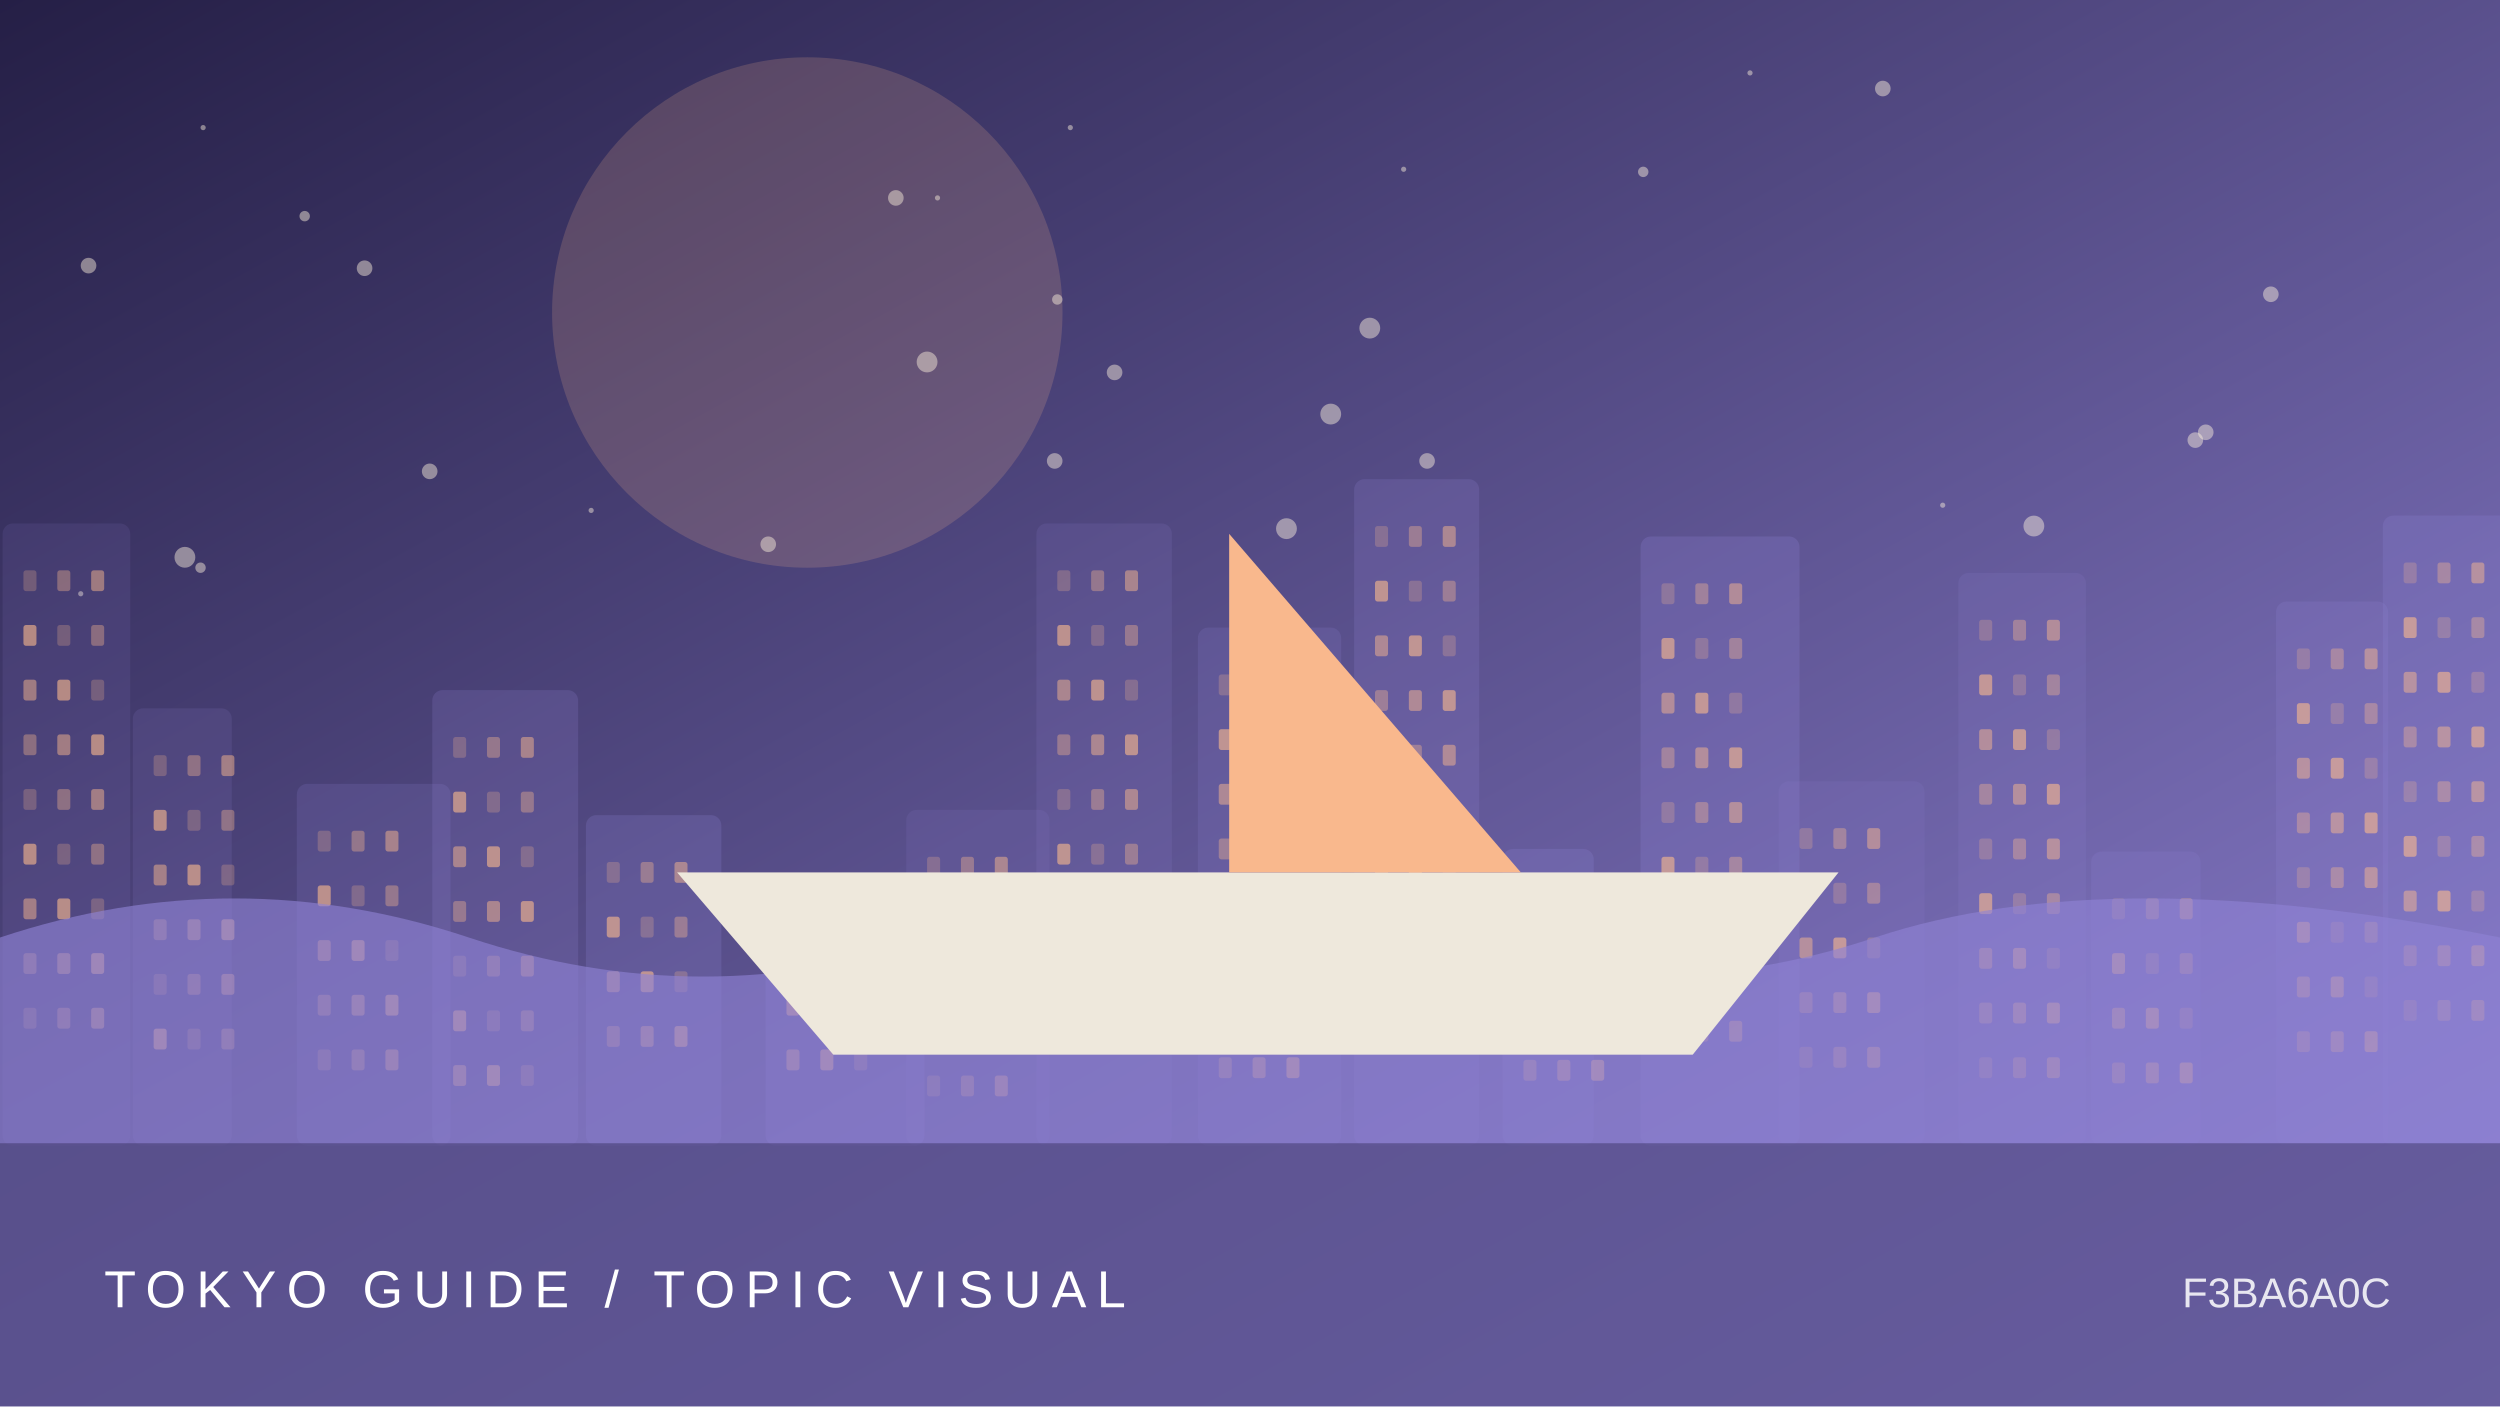
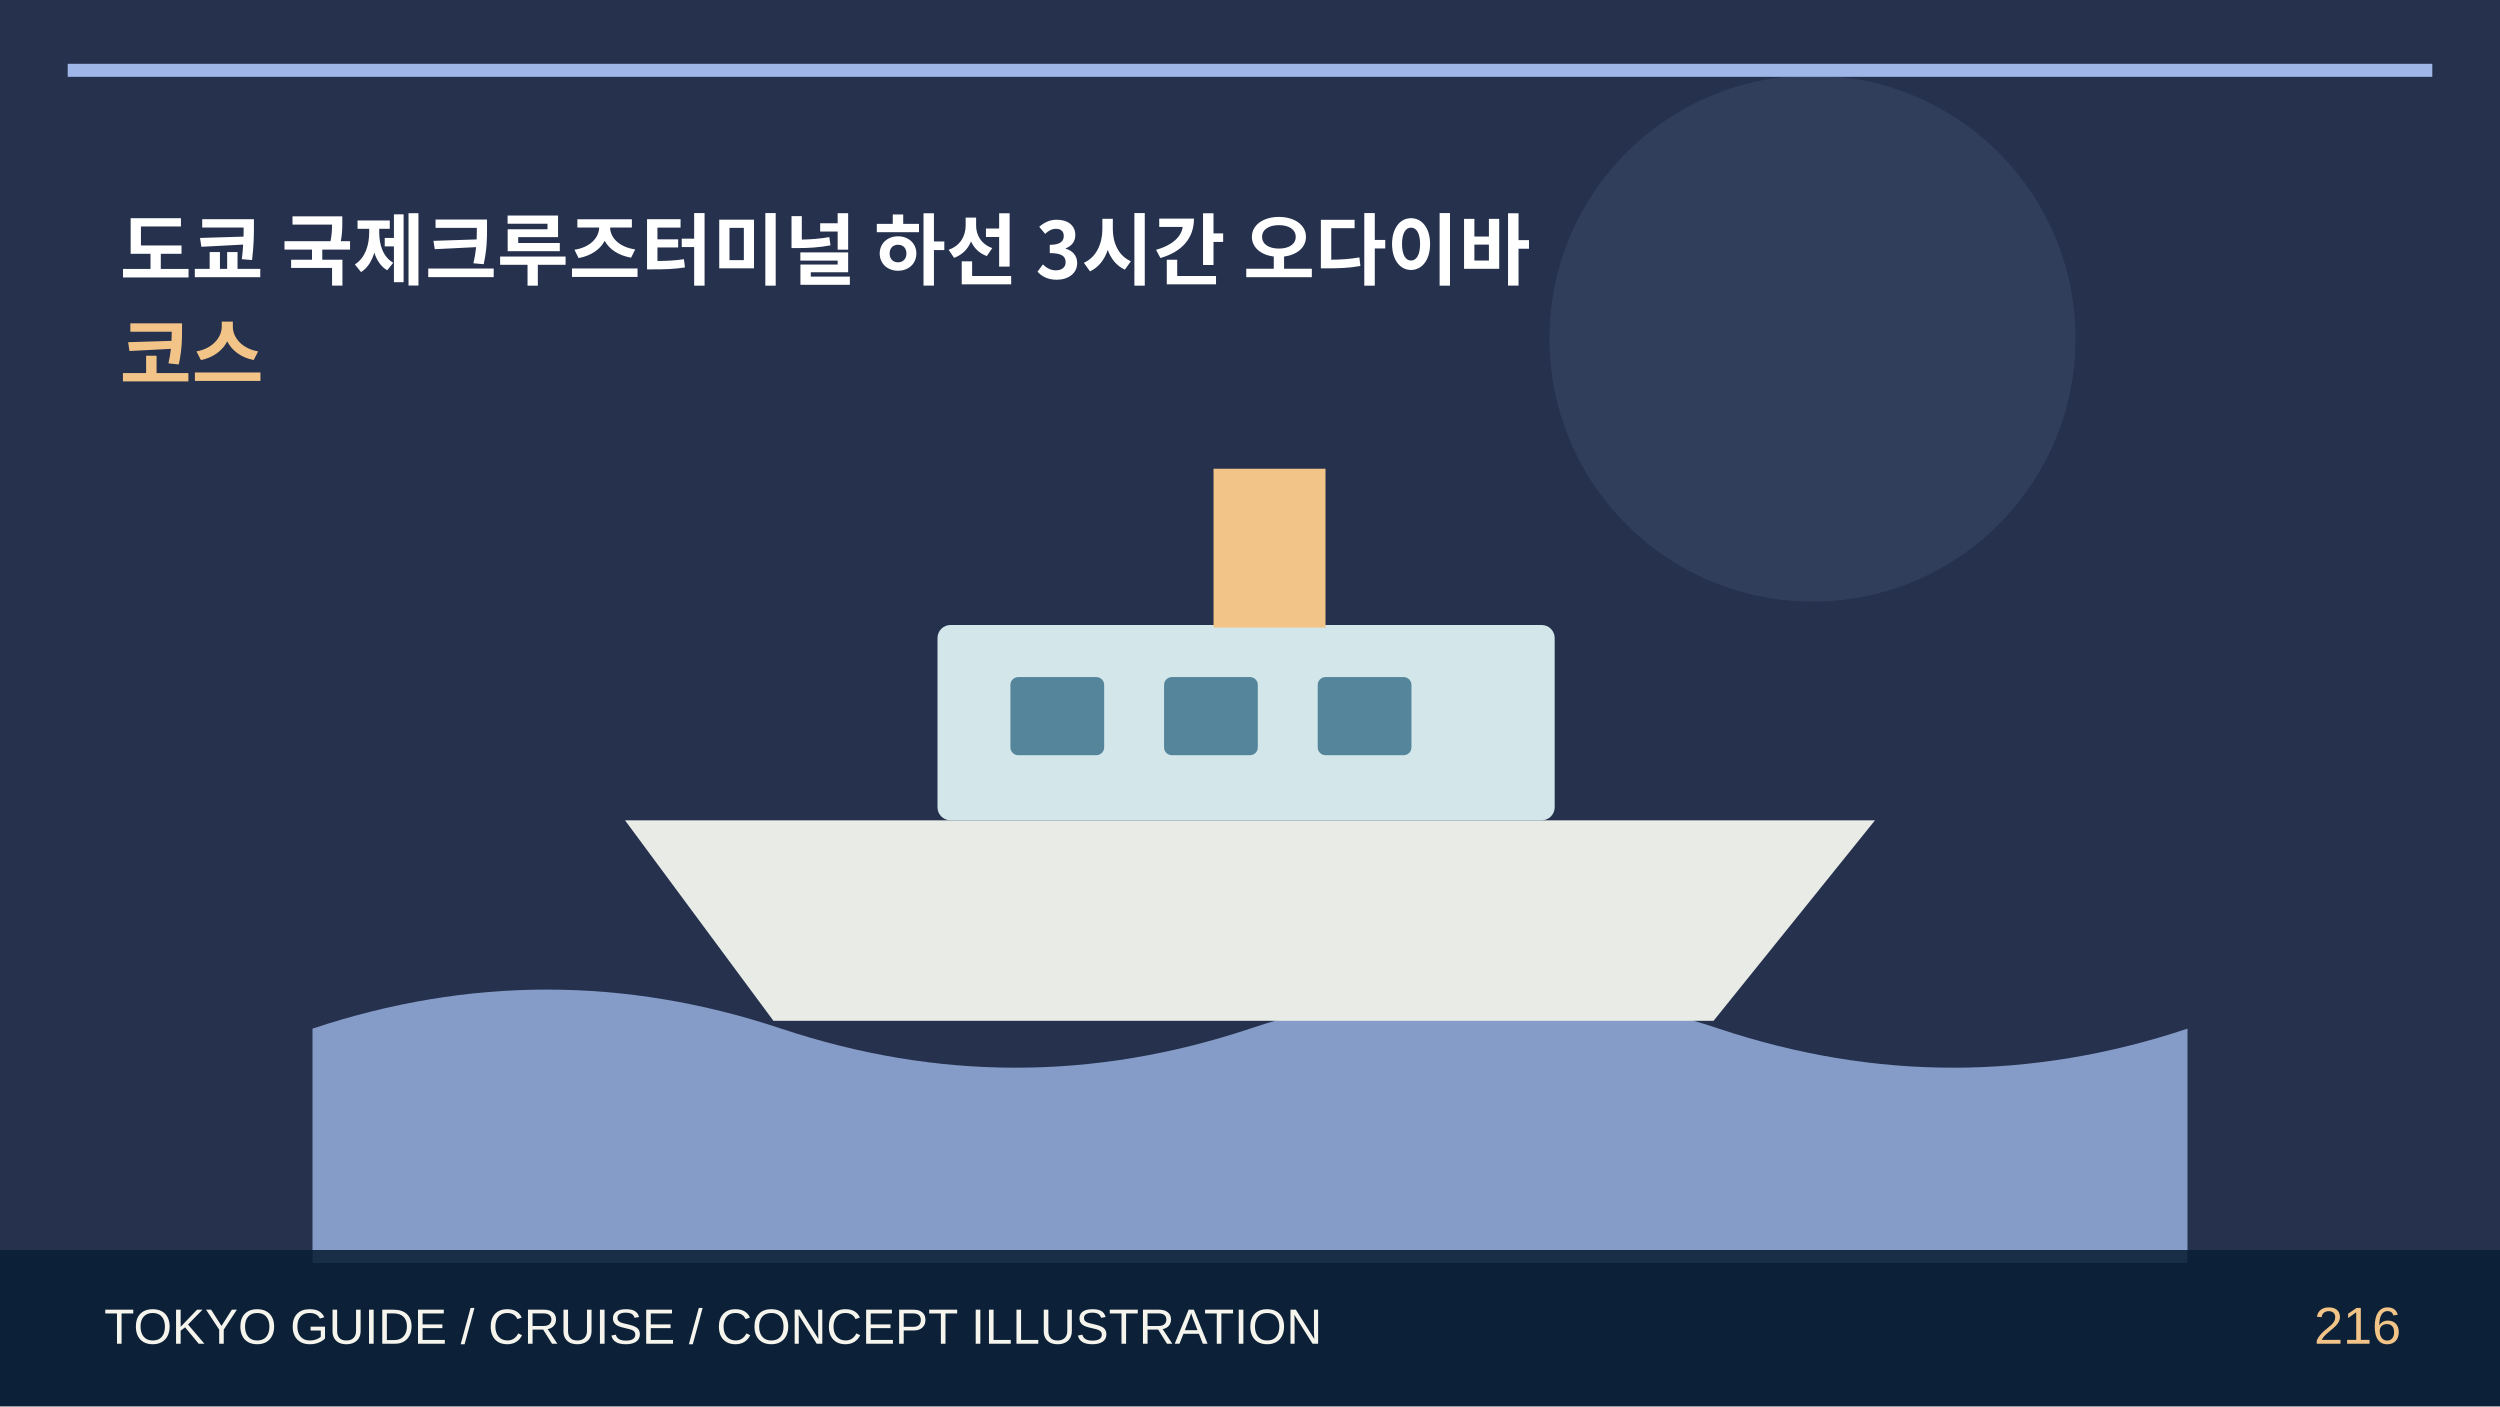
- <svg xmlns="http://www.w3.org/2000/svg" viewBox="0 0 960 540">
-   <defs>
-     <linearGradient id="g" x2="1" y2="1">
-       <stop stop-color="#251f46" />
-       <stop offset="1" stop-color="#8f82d4" />
-     </linearGradient>
-   </defs>
-   <rect width="960" height="540" fill="url(#g)" />
-   <circle cx="310" cy="120" r="98" fill="#f9b88d" opacity=".18" />
-   <circle cx="847" cy="166" r="3" fill="#fff4de" opacity=".45" />
-   <circle cx="872" cy="113" r="3" fill="#fff4de" opacity=".45" />
-   <circle cx="539" cy="65" r="1" fill="#fff4de" opacity=".45" />
-   <circle cx="71" cy="214" r="4" fill="#fff4de" opacity=".45" />
-   <circle cx="723" cy="34" r="3" fill="#fff4de" opacity=".45" />
-   <circle cx="34" cy="102" r="3" fill="#fff4de" opacity=".45" />
-   <circle cx="405" cy="177" r="3" fill="#fff4de" opacity=".45" />
-   <circle cx="406" cy="115" r="2" fill="#fff4de" opacity=".45" />
-   <circle cx="526" cy="126" r="4" fill="#fff4de" opacity=".45" />
-   <circle cx="77" cy="218" r="2" fill="#fff4de" opacity=".45" />
-   <circle cx="843" cy="169" r="3" fill="#fff4de" opacity=".45" />
-   <circle cx="631" cy="66" r="2" fill="#fff4de" opacity=".45" />
-   <circle cx="781" cy="202" r="4" fill="#fff4de" opacity=".45" />
-   <circle cx="360" cy="76" r="1" fill="#fff4de" opacity=".45" />
-   <circle cx="494" cy="203" r="4" fill="#fff4de" opacity=".45" />
-   <circle cx="31" cy="228" r="1" fill="#fff4de" opacity=".45" />
-   <circle cx="344" cy="76" r="3" fill="#fff4de" opacity=".45" />
-   <circle cx="511" cy="159" r="4" fill="#fff4de" opacity=".45" />
-   <circle cx="548" cy="177" r="3" fill="#fff4de" opacity=".45" />
-   <circle cx="411" cy="49" r="1" fill="#fff4de" opacity=".45" />
-   <circle cx="356" cy="139" r="4" fill="#fff4de" opacity=".45" />
-   <circle cx="140" cy="103" r="3" fill="#fff4de" opacity=".45" />
-   <circle cx="78" cy="49" r="1" fill="#fff4de" opacity=".45" />
-   <circle cx="117" cy="83" r="2" fill="#fff4de" opacity=".45" />
-   <circle cx="746" cy="194" r="1" fill="#fff4de" opacity=".45" />
-   <circle cx="165" cy="181" r="3" fill="#fff4de" opacity=".45" />
-   <circle cx="227" cy="196" r="1" fill="#fff4de" opacity=".45" />
-   <circle cx="428" cy="143" r="3" fill="#fff4de" opacity=".45" />
-   <circle cx="672" cy="28" r="1" fill="#fff4de" opacity=".45" />
-   <circle cx="295" cy="209" r="3" fill="#fff4de" opacity=".45" />
-   <g>
-     <rect x="1" y="201" width="49" height="239" rx="4" fill="#8f82d4" opacity="0.12" />
-     <rect x="9" y="219" width="5" height="8" rx="1" fill="#f9b88d" opacity="0.25" />
-     <rect x="22" y="219" width="5" height="8" rx="1" fill="#f9b88d" opacity="0.37" />
-     <rect x="35" y="219" width="5" height="8" rx="1" fill="#f9b88d" opacity="0.49" />
-     <rect x="9" y="240" width="5" height="8" rx="1" fill="#f9b88d" opacity="0.61" />
-     <rect x="22" y="240" width="5" height="8" rx="1" fill="#f9b88d" opacity="0.25" />
-     <rect x="35" y="240" width="5" height="8" rx="1" fill="#f9b88d" opacity="0.37" />
-     <rect x="9" y="261" width="5" height="8" rx="1" fill="#f9b88d" opacity="0.49" />
-     <rect x="22" y="261" width="5" height="8" rx="1" fill="#f9b88d" opacity="0.61" />
-     <rect x="35" y="261" width="5" height="8" rx="1" fill="#f9b88d" opacity="0.25" />
-     <rect x="9" y="282" width="5" height="8" rx="1" fill="#f9b88d" opacity="0.37" />
-     <rect x="22" y="282" width="5" height="8" rx="1" fill="#f9b88d" opacity="0.49" />
-     <rect x="35" y="282" width="5" height="8" rx="1" fill="#f9b88d" opacity="0.61" />
-     <rect x="9" y="303" width="5" height="8" rx="1" fill="#f9b88d" opacity="0.25" />
-     <rect x="22" y="303" width="5" height="8" rx="1" fill="#f9b88d" opacity="0.37" />
-     <rect x="35" y="303" width="5" height="8" rx="1" fill="#f9b88d" opacity="0.49" />
-     <rect x="9" y="324" width="5" height="8" rx="1" fill="#f9b88d" opacity="0.61" />
-     <rect x="22" y="324" width="5" height="8" rx="1" fill="#f9b88d" opacity="0.25" />
-     <rect x="35" y="324" width="5" height="8" rx="1" fill="#f9b88d" opacity="0.37" />
-     <rect x="9" y="345" width="5" height="8" rx="1" fill="#f9b88d" opacity="0.49" />
-     <rect x="22" y="345" width="5" height="8" rx="1" fill="#f9b88d" opacity="0.61" />
-     <rect x="35" y="345" width="5" height="8" rx="1" fill="#f9b88d" opacity="0.25" />
-     <rect x="9" y="366" width="5" height="8" rx="1" fill="#f9b88d" opacity="0.37" />
-     <rect x="22" y="366" width="5" height="8" rx="1" fill="#f9b88d" opacity="0.49" />
-     <rect x="35" y="366" width="5" height="8" rx="1" fill="#f9b88d" opacity="0.61" />
-     <rect x="9" y="387" width="5" height="8" rx="1" fill="#f9b88d" opacity="0.25" />
-     <rect x="22" y="387" width="5" height="8" rx="1" fill="#f9b88d" opacity="0.37" />
-     <rect x="35" y="387" width="5" height="8" rx="1" fill="#f9b88d" opacity="0.49" />
-     <rect x="51" y="272" width="38" height="168" rx="4" fill="#8f82d4" opacity="0.14" />
-     <rect x="59" y="290" width="5" height="8" rx="1" fill="#f9b88d" opacity="0.25" />
-     <rect x="72" y="290" width="5" height="8" rx="1" fill="#f9b88d" opacity="0.37" />
-     <rect x="85" y="290" width="5" height="8" rx="1" fill="#f9b88d" opacity="0.49" />
-     <rect x="59" y="311" width="5" height="8" rx="1" fill="#f9b88d" opacity="0.61" />
-     <rect x="72" y="311" width="5" height="8" rx="1" fill="#f9b88d" opacity="0.25" />
-     <rect x="85" y="311" width="5" height="8" rx="1" fill="#f9b88d" opacity="0.37" />
-     <rect x="59" y="332" width="5" height="8" rx="1" fill="#f9b88d" opacity="0.49" />
-     <rect x="72" y="332" width="5" height="8" rx="1" fill="#f9b88d" opacity="0.61" />
-     <rect x="85" y="332" width="5" height="8" rx="1" fill="#f9b88d" opacity="0.25" />
-     <rect x="59" y="353" width="5" height="8" rx="1" fill="#f9b88d" opacity="0.37" />
-     <rect x="72" y="353" width="5" height="8" rx="1" fill="#f9b88d" opacity="0.49" />
-     <rect x="85" y="353" width="5" height="8" rx="1" fill="#f9b88d" opacity="0.61" />
-     <rect x="59" y="374" width="5" height="8" rx="1" fill="#f9b88d" opacity="0.25" />
-     <rect x="72" y="374" width="5" height="8" rx="1" fill="#f9b88d" opacity="0.37" />
-     <rect x="85" y="374" width="5" height="8" rx="1" fill="#f9b88d" opacity="0.49" />
-     <rect x="59" y="395" width="5" height="8" rx="1" fill="#f9b88d" opacity="0.61" />
-     <rect x="72" y="395" width="5" height="8" rx="1" fill="#f9b88d" opacity="0.25" />
-     <rect x="85" y="395" width="5" height="8" rx="1" fill="#f9b88d" opacity="0.37" />
-     <rect x="114" y="301" width="59" height="139" rx="4" fill="#8f82d4" opacity="0.17" />
-     <rect x="122" y="319" width="5" height="8" rx="1" fill="#f9b88d" opacity="0.25" />
-     <rect x="135" y="319" width="5" height="8" rx="1" fill="#f9b88d" opacity="0.37" />
-     <rect x="148" y="319" width="5" height="8" rx="1" fill="#f9b88d" opacity="0.49" />
-     <rect x="122" y="340" width="5" height="8" rx="1" fill="#f9b88d" opacity="0.61" />
-     <rect x="135" y="340" width="5" height="8" rx="1" fill="#f9b88d" opacity="0.25" />
-     <rect x="148" y="340" width="5" height="8" rx="1" fill="#f9b88d" opacity="0.37" />
-     <rect x="122" y="361" width="5" height="8" rx="1" fill="#f9b88d" opacity="0.49" />
-     <rect x="135" y="361" width="5" height="8" rx="1" fill="#f9b88d" opacity="0.61" />
-     <rect x="148" y="361" width="5" height="8" rx="1" fill="#f9b88d" opacity="0.25" />
-     <rect x="122" y="382" width="5" height="8" rx="1" fill="#f9b88d" opacity="0.37" />
-     <rect x="135" y="382" width="5" height="8" rx="1" fill="#f9b88d" opacity="0.49" />
-     <rect x="148" y="382" width="5" height="8" rx="1" fill="#f9b88d" opacity="0.61" />
-     <rect x="122" y="403" width="5" height="8" rx="1" fill="#f9b88d" opacity="0.25" />
-     <rect x="135" y="403" width="5" height="8" rx="1" fill="#f9b88d" opacity="0.37" />
-     <rect x="148" y="403" width="5" height="8" rx="1" fill="#f9b88d" opacity="0.49" />
-     <rect x="166" y="265" width="56" height="175" rx="4" fill="#8f82d4" opacity="0.20" />
-     <rect x="174" y="283" width="5" height="8" rx="1" fill="#f9b88d" opacity="0.25" />
-     <rect x="187" y="283" width="5" height="8" rx="1" fill="#f9b88d" opacity="0.37" />
-     <rect x="200" y="283" width="5" height="8" rx="1" fill="#f9b88d" opacity="0.49" />
-     <rect x="174" y="304" width="5" height="8" rx="1" fill="#f9b88d" opacity="0.61" />
-     <rect x="187" y="304" width="5" height="8" rx="1" fill="#f9b88d" opacity="0.25" />
-     <rect x="200" y="304" width="5" height="8" rx="1" fill="#f9b88d" opacity="0.37" />
-     <rect x="174" y="325" width="5" height="8" rx="1" fill="#f9b88d" opacity="0.49" />
-     <rect x="187" y="325" width="5" height="8" rx="1" fill="#f9b88d" opacity="0.61" />
-     <rect x="200" y="325" width="5" height="8" rx="1" fill="#f9b88d" opacity="0.25" />
-     <rect x="174" y="346" width="5" height="8" rx="1" fill="#f9b88d" opacity="0.37" />
-     <rect x="187" y="346" width="5" height="8" rx="1" fill="#f9b88d" opacity="0.49" />
-     <rect x="200" y="346" width="5" height="8" rx="1" fill="#f9b88d" opacity="0.61" />
-     <rect x="174" y="367" width="5" height="8" rx="1" fill="#f9b88d" opacity="0.25" />
-     <rect x="187" y="367" width="5" height="8" rx="1" fill="#f9b88d" opacity="0.37" />
-     <rect x="200" y="367" width="5" height="8" rx="1" fill="#f9b88d" opacity="0.49" />
-     <rect x="174" y="388" width="5" height="8" rx="1" fill="#f9b88d" opacity="0.61" />
-     <rect x="187" y="388" width="5" height="8" rx="1" fill="#f9b88d" opacity="0.25" />
-     <rect x="200" y="388" width="5" height="8" rx="1" fill="#f9b88d" opacity="0.37" />
-     <rect x="174" y="409" width="5" height="8" rx="1" fill="#f9b88d" opacity="0.49" />
-     <rect x="187" y="409" width="5" height="8" rx="1" fill="#f9b88d" opacity="0.61" />
-     <rect x="200" y="409" width="5" height="8" rx="1" fill="#f9b88d" opacity="0.25" />
-     <rect x="225" y="313" width="52" height="127" rx="4" fill="#8f82d4" opacity="0.22" />
-     <rect x="233" y="331" width="5" height="8" rx="1" fill="#f9b88d" opacity="0.25" />
-     <rect x="246" y="331" width="5" height="8" rx="1" fill="#f9b88d" opacity="0.37" />
-     <rect x="259" y="331" width="5" height="8" rx="1" fill="#f9b88d" opacity="0.49" />
-     <rect x="233" y="352" width="5" height="8" rx="1" fill="#f9b88d" opacity="0.61" />
-     <rect x="246" y="352" width="5" height="8" rx="1" fill="#f9b88d" opacity="0.25" />
-     <rect x="259" y="352" width="5" height="8" rx="1" fill="#f9b88d" opacity="0.37" />
-     <rect x="233" y="373" width="5" height="8" rx="1" fill="#f9b88d" opacity="0.49" />
-     <rect x="246" y="373" width="5" height="8" rx="1" fill="#f9b88d" opacity="0.61" />
-     <rect x="259" y="373" width="5" height="8" rx="1" fill="#f9b88d" opacity="0.25" />
-     <rect x="233" y="394" width="5" height="8" rx="1" fill="#f9b88d" opacity="0.37" />
-     <rect x="246" y="394" width="5" height="8" rx="1" fill="#f9b88d" opacity="0.49" />
-     <rect x="259" y="394" width="5" height="8" rx="1" fill="#f9b88d" opacity="0.61" />
-     <rect x="294" y="343" width="61" height="97" rx="4" fill="#8f82d4" opacity="0.24" />
-     <rect x="302" y="361" width="5" height="8" rx="1" fill="#f9b88d" opacity="0.25" />
-     <rect x="315" y="361" width="5" height="8" rx="1" fill="#f9b88d" opacity="0.37" />
-     <rect x="328" y="361" width="5" height="8" rx="1" fill="#f9b88d" opacity="0.49" />
-     <rect x="302" y="382" width="5" height="8" rx="1" fill="#f9b88d" opacity="0.61" />
-     <rect x="315" y="382" width="5" height="8" rx="1" fill="#f9b88d" opacity="0.25" />
-     <rect x="328" y="382" width="5" height="8" rx="1" fill="#f9b88d" opacity="0.37" />
-     <rect x="302" y="403" width="5" height="8" rx="1" fill="#f9b88d" opacity="0.49" />
-     <rect x="315" y="403" width="5" height="8" rx="1" fill="#f9b88d" opacity="0.61" />
-     <rect x="328" y="403" width="5" height="8" rx="1" fill="#f9b88d" opacity="0.25" />
-     <rect x="348" y="311" width="55" height="129" rx="4" fill="#8f82d4" opacity="0.12" />
-     <rect x="356" y="329" width="5" height="8" rx="1" fill="#f9b88d" opacity="0.25" />
-     <rect x="369" y="329" width="5" height="8" rx="1" fill="#f9b88d" opacity="0.37" />
-     <rect x="382" y="329" width="5" height="8" rx="1" fill="#f9b88d" opacity="0.49" />
-     <rect x="356" y="350" width="5" height="8" rx="1" fill="#f9b88d" opacity="0.61" />
-     <rect x="369" y="350" width="5" height="8" rx="1" fill="#f9b88d" opacity="0.25" />
-     <rect x="382" y="350" width="5" height="8" rx="1" fill="#f9b88d" opacity="0.37" />
-     <rect x="356" y="371" width="5" height="8" rx="1" fill="#f9b88d" opacity="0.49" />
-     <rect x="369" y="371" width="5" height="8" rx="1" fill="#f9b88d" opacity="0.61" />
-     <rect x="382" y="371" width="5" height="8" rx="1" fill="#f9b88d" opacity="0.25" />
-     <rect x="356" y="392" width="5" height="8" rx="1" fill="#f9b88d" opacity="0.37" />
-     <rect x="369" y="392" width="5" height="8" rx="1" fill="#f9b88d" opacity="0.49" />
-     <rect x="382" y="392" width="5" height="8" rx="1" fill="#f9b88d" opacity="0.61" />
-     <rect x="356" y="413" width="5" height="8" rx="1" fill="#f9b88d" opacity="0.25" />
-     <rect x="369" y="413" width="5" height="8" rx="1" fill="#f9b88d" opacity="0.37" />
-     <rect x="382" y="413" width="5" height="8" rx="1" fill="#f9b88d" opacity="0.49" />
-     <rect x="398" y="201" width="52" height="239" rx="4" fill="#8f82d4" opacity="0.14" />
-     <rect x="406" y="219" width="5" height="8" rx="1" fill="#f9b88d" opacity="0.25" />
-     <rect x="419" y="219" width="5" height="8" rx="1" fill="#f9b88d" opacity="0.37" />
-     <rect x="432" y="219" width="5" height="8" rx="1" fill="#f9b88d" opacity="0.49" />
-     <rect x="406" y="240" width="5" height="8" rx="1" fill="#f9b88d" opacity="0.61" />
-     <rect x="419" y="240" width="5" height="8" rx="1" fill="#f9b88d" opacity="0.25" />
-     <rect x="432" y="240" width="5" height="8" rx="1" fill="#f9b88d" opacity="0.37" />
-     <rect x="406" y="261" width="5" height="8" rx="1" fill="#f9b88d" opacity="0.49" />
-     <rect x="419" y="261" width="5" height="8" rx="1" fill="#f9b88d" opacity="0.61" />
-     <rect x="432" y="261" width="5" height="8" rx="1" fill="#f9b88d" opacity="0.25" />
-     <rect x="406" y="282" width="5" height="8" rx="1" fill="#f9b88d" opacity="0.37" />
-     <rect x="419" y="282" width="5" height="8" rx="1" fill="#f9b88d" opacity="0.49" />
-     <rect x="432" y="282" width="5" height="8" rx="1" fill="#f9b88d" opacity="0.61" />
-     <rect x="406" y="303" width="5" height="8" rx="1" fill="#f9b88d" opacity="0.25" />
-     <rect x="419" y="303" width="5" height="8" rx="1" fill="#f9b88d" opacity="0.37" />
-     <rect x="432" y="303" width="5" height="8" rx="1" fill="#f9b88d" opacity="0.49" />
-     <rect x="406" y="324" width="5" height="8" rx="1" fill="#f9b88d" opacity="0.61" />
-     <rect x="419" y="324" width="5" height="8" rx="1" fill="#f9b88d" opacity="0.25" />
-     <rect x="432" y="324" width="5" height="8" rx="1" fill="#f9b88d" opacity="0.37" />
-     <rect x="406" y="345" width="5" height="8" rx="1" fill="#f9b88d" opacity="0.49" />
-     <rect x="419" y="345" width="5" height="8" rx="1" fill="#f9b88d" opacity="0.61" />
-     <rect x="432" y="345" width="5" height="8" rx="1" fill="#f9b88d" opacity="0.25" />
-     <rect x="406" y="366" width="5" height="8" rx="1" fill="#f9b88d" opacity="0.37" />
-     <rect x="419" y="366" width="5" height="8" rx="1" fill="#f9b88d" opacity="0.49" />
-     <rect x="432" y="366" width="5" height="8" rx="1" fill="#f9b88d" opacity="0.61" />
-     <rect x="406" y="387" width="5" height="8" rx="1" fill="#f9b88d" opacity="0.25" />
-     <rect x="419" y="387" width="5" height="8" rx="1" fill="#f9b88d" opacity="0.37" />
-     <rect x="432" y="387" width="5" height="8" rx="1" fill="#f9b88d" opacity="0.49" />
-     <rect x="460" y="241" width="55" height="199" rx="4" fill="#8f82d4" opacity="0.17" />
-     <rect x="468" y="259" width="5" height="8" rx="1" fill="#f9b88d" opacity="0.25" />
-     <rect x="481" y="259" width="5" height="8" rx="1" fill="#f9b88d" opacity="0.37" />
-     <rect x="494" y="259" width="5" height="8" rx="1" fill="#f9b88d" opacity="0.49" />
-     <rect x="468" y="280" width="5" height="8" rx="1" fill="#f9b88d" opacity="0.61" />
-     <rect x="481" y="280" width="5" height="8" rx="1" fill="#f9b88d" opacity="0.25" />
-     <rect x="494" y="280" width="5" height="8" rx="1" fill="#f9b88d" opacity="0.37" />
-     <rect x="468" y="301" width="5" height="8" rx="1" fill="#f9b88d" opacity="0.49" />
-     <rect x="481" y="301" width="5" height="8" rx="1" fill="#f9b88d" opacity="0.61" />
-     <rect x="494" y="301" width="5" height="8" rx="1" fill="#f9b88d" opacity="0.25" />
-     <rect x="468" y="322" width="5" height="8" rx="1" fill="#f9b88d" opacity="0.37" />
-     <rect x="481" y="322" width="5" height="8" rx="1" fill="#f9b88d" opacity="0.49" />
-     <rect x="494" y="322" width="5" height="8" rx="1" fill="#f9b88d" opacity="0.61" />
-     <rect x="468" y="343" width="5" height="8" rx="1" fill="#f9b88d" opacity="0.25" />
-     <rect x="481" y="343" width="5" height="8" rx="1" fill="#f9b88d" opacity="0.37" />
-     <rect x="494" y="343" width="5" height="8" rx="1" fill="#f9b88d" opacity="0.49" />
-     <rect x="468" y="364" width="5" height="8" rx="1" fill="#f9b88d" opacity="0.61" />
-     <rect x="481" y="364" width="5" height="8" rx="1" fill="#f9b88d" opacity="0.25" />
-     <rect x="494" y="364" width="5" height="8" rx="1" fill="#f9b88d" opacity="0.37" />
-     <rect x="468" y="385" width="5" height="8" rx="1" fill="#f9b88d" opacity="0.49" />
-     <rect x="481" y="385" width="5" height="8" rx="1" fill="#f9b88d" opacity="0.61" />
-     <rect x="494" y="385" width="5" height="8" rx="1" fill="#f9b88d" opacity="0.25" />
-     <rect x="468" y="406" width="5" height="8" rx="1" fill="#f9b88d" opacity="0.37" />
-     <rect x="481" y="406" width="5" height="8" rx="1" fill="#f9b88d" opacity="0.49" />
-     <rect x="494" y="406" width="5" height="8" rx="1" fill="#f9b88d" opacity="0.61" />
-     <rect x="520" y="184" width="48" height="256" rx="4" fill="#8f82d4" opacity="0.20" />
-     <rect x="528" y="202" width="5" height="8" rx="1" fill="#f9b88d" opacity="0.25" />
-     <rect x="541" y="202" width="5" height="8" rx="1" fill="#f9b88d" opacity="0.37" />
-     <rect x="554" y="202" width="5" height="8" rx="1" fill="#f9b88d" opacity="0.49" />
-     <rect x="528" y="223" width="5" height="8" rx="1" fill="#f9b88d" opacity="0.61" />
-     <rect x="541" y="223" width="5" height="8" rx="1" fill="#f9b88d" opacity="0.25" />
-     <rect x="554" y="223" width="5" height="8" rx="1" fill="#f9b88d" opacity="0.37" />
-     <rect x="528" y="244" width="5" height="8" rx="1" fill="#f9b88d" opacity="0.49" />
-     <rect x="541" y="244" width="5" height="8" rx="1" fill="#f9b88d" opacity="0.61" />
-     <rect x="554" y="244" width="5" height="8" rx="1" fill="#f9b88d" opacity="0.25" />
-     <rect x="528" y="265" width="5" height="8" rx="1" fill="#f9b88d" opacity="0.37" />
-     <rect x="541" y="265" width="5" height="8" rx="1" fill="#f9b88d" opacity="0.49" />
-     <rect x="554" y="265" width="5" height="8" rx="1" fill="#f9b88d" opacity="0.61" />
-     <rect x="528" y="286" width="5" height="8" rx="1" fill="#f9b88d" opacity="0.25" />
-     <rect x="541" y="286" width="5" height="8" rx="1" fill="#f9b88d" opacity="0.37" />
-     <rect x="554" y="286" width="5" height="8" rx="1" fill="#f9b88d" opacity="0.49" />
-     <rect x="528" y="307" width="5" height="8" rx="1" fill="#f9b88d" opacity="0.61" />
-     <rect x="541" y="307" width="5" height="8" rx="1" fill="#f9b88d" opacity="0.25" />
-     <rect x="554" y="307" width="5" height="8" rx="1" fill="#f9b88d" opacity="0.37" />
-     <rect x="528" y="328" width="5" height="8" rx="1" fill="#f9b88d" opacity="0.49" />
-     <rect x="541" y="328" width="5" height="8" rx="1" fill="#f9b88d" opacity="0.61" />
-     <rect x="554" y="328" width="5" height="8" rx="1" fill="#f9b88d" opacity="0.25" />
-     <rect x="528" y="349" width="5" height="8" rx="1" fill="#f9b88d" opacity="0.37" />
-     <rect x="541" y="349" width="5" height="8" rx="1" fill="#f9b88d" opacity="0.49" />
-     <rect x="554" y="349" width="5" height="8" rx="1" fill="#f9b88d" opacity="0.61" />
-     <rect x="528" y="370" width="5" height="8" rx="1" fill="#f9b88d" opacity="0.25" />
-     <rect x="541" y="370" width="5" height="8" rx="1" fill="#f9b88d" opacity="0.37" />
-     <rect x="554" y="370" width="5" height="8" rx="1" fill="#f9b88d" opacity="0.49" />
-     <rect x="577" y="326" width="35" height="114" rx="4" fill="#8f82d4" opacity="0.22" />
-     <rect x="585" y="344" width="5" height="8" rx="1" fill="#f9b88d" opacity="0.25" />
-     <rect x="598" y="344" width="5" height="8" rx="1" fill="#f9b88d" opacity="0.37" />
-     <rect x="611" y="344" width="5" height="8" rx="1" fill="#f9b88d" opacity="0.49" />
-     <rect x="585" y="365" width="5" height="8" rx="1" fill="#f9b88d" opacity="0.61" />
-     <rect x="598" y="365" width="5" height="8" rx="1" fill="#f9b88d" opacity="0.25" />
-     <rect x="611" y="365" width="5" height="8" rx="1" fill="#f9b88d" opacity="0.37" />
-     <rect x="585" y="386" width="5" height="8" rx="1" fill="#f9b88d" opacity="0.49" />
-     <rect x="598" y="386" width="5" height="8" rx="1" fill="#f9b88d" opacity="0.61" />
-     <rect x="611" y="386" width="5" height="8" rx="1" fill="#f9b88d" opacity="0.25" />
-     <rect x="585" y="407" width="5" height="8" rx="1" fill="#f9b88d" opacity="0.37" />
-     <rect x="598" y="407" width="5" height="8" rx="1" fill="#f9b88d" opacity="0.49" />
-     <rect x="611" y="407" width="5" height="8" rx="1" fill="#f9b88d" opacity="0.61" />
-     <rect x="630" y="206" width="61" height="234" rx="4" fill="#8f82d4" opacity="0.24" />
-     <rect x="638" y="224" width="5" height="8" rx="1" fill="#f9b88d" opacity="0.25" />
-     <rect x="651" y="224" width="5" height="8" rx="1" fill="#f9b88d" opacity="0.37" />
-     <rect x="664" y="224" width="5" height="8" rx="1" fill="#f9b88d" opacity="0.49" />
-     <rect x="638" y="245" width="5" height="8" rx="1" fill="#f9b88d" opacity="0.61" />
-     <rect x="651" y="245" width="5" height="8" rx="1" fill="#f9b88d" opacity="0.25" />
-     <rect x="664" y="245" width="5" height="8" rx="1" fill="#f9b88d" opacity="0.37" />
-     <rect x="638" y="266" width="5" height="8" rx="1" fill="#f9b88d" opacity="0.49" />
-     <rect x="651" y="266" width="5" height="8" rx="1" fill="#f9b88d" opacity="0.61" />
-     <rect x="664" y="266" width="5" height="8" rx="1" fill="#f9b88d" opacity="0.25" />
-     <rect x="638" y="287" width="5" height="8" rx="1" fill="#f9b88d" opacity="0.37" />
-     <rect x="651" y="287" width="5" height="8" rx="1" fill="#f9b88d" opacity="0.49" />
-     <rect x="664" y="287" width="5" height="8" rx="1" fill="#f9b88d" opacity="0.61" />
-     <rect x="638" y="308" width="5" height="8" rx="1" fill="#f9b88d" opacity="0.25" />
-     <rect x="651" y="308" width="5" height="8" rx="1" fill="#f9b88d" opacity="0.37" />
-     <rect x="664" y="308" width="5" height="8" rx="1" fill="#f9b88d" opacity="0.49" />
-     <rect x="638" y="329" width="5" height="8" rx="1" fill="#f9b88d" opacity="0.61" />
-     <rect x="651" y="329" width="5" height="8" rx="1" fill="#f9b88d" opacity="0.25" />
-     <rect x="664" y="329" width="5" height="8" rx="1" fill="#f9b88d" opacity="0.37" />
-     <rect x="638" y="350" width="5" height="8" rx="1" fill="#f9b88d" opacity="0.49" />
-     <rect x="651" y="350" width="5" height="8" rx="1" fill="#f9b88d" opacity="0.61" />
-     <rect x="664" y="350" width="5" height="8" rx="1" fill="#f9b88d" opacity="0.25" />
-     <rect x="638" y="371" width="5" height="8" rx="1" fill="#f9b88d" opacity="0.37" />
-     <rect x="651" y="371" width="5" height="8" rx="1" fill="#f9b88d" opacity="0.49" />
-     <rect x="664" y="371" width="5" height="8" rx="1" fill="#f9b88d" opacity="0.61" />
-     <rect x="638" y="392" width="5" height="8" rx="1" fill="#f9b88d" opacity="0.25" />
-     <rect x="651" y="392" width="5" height="8" rx="1" fill="#f9b88d" opacity="0.37" />
-     <rect x="664" y="392" width="5" height="8" rx="1" fill="#f9b88d" opacity="0.49" />
-     <rect x="683" y="300" width="56" height="140" rx="4" fill="#8f82d4" opacity="0.12" />
-     <rect x="691" y="318" width="5" height="8" rx="1" fill="#f9b88d" opacity="0.25" />
-     <rect x="704" y="318" width="5" height="8" rx="1" fill="#f9b88d" opacity="0.37" />
-     <rect x="717" y="318" width="5" height="8" rx="1" fill="#f9b88d" opacity="0.49" />
-     <rect x="691" y="339" width="5" height="8" rx="1" fill="#f9b88d" opacity="0.61" />
-     <rect x="704" y="339" width="5" height="8" rx="1" fill="#f9b88d" opacity="0.25" />
-     <rect x="717" y="339" width="5" height="8" rx="1" fill="#f9b88d" opacity="0.37" />
-     <rect x="691" y="360" width="5" height="8" rx="1" fill="#f9b88d" opacity="0.49" />
-     <rect x="704" y="360" width="5" height="8" rx="1" fill="#f9b88d" opacity="0.61" />
-     <rect x="717" y="360" width="5" height="8" rx="1" fill="#f9b88d" opacity="0.25" />
-     <rect x="691" y="381" width="5" height="8" rx="1" fill="#f9b88d" opacity="0.37" />
-     <rect x="704" y="381" width="5" height="8" rx="1" fill="#f9b88d" opacity="0.49" />
-     <rect x="717" y="381" width="5" height="8" rx="1" fill="#f9b88d" opacity="0.61" />
-     <rect x="691" y="402" width="5" height="8" rx="1" fill="#f9b88d" opacity="0.25" />
-     <rect x="704" y="402" width="5" height="8" rx="1" fill="#f9b88d" opacity="0.37" />
-     <rect x="717" y="402" width="5" height="8" rx="1" fill="#f9b88d" opacity="0.49" />
-     <rect x="752" y="220" width="49" height="220" rx="4" fill="#8f82d4" opacity="0.14" />
-     <rect x="760" y="238" width="5" height="8" rx="1" fill="#f9b88d" opacity="0.25" />
-     <rect x="773" y="238" width="5" height="8" rx="1" fill="#f9b88d" opacity="0.37" />
-     <rect x="786" y="238" width="5" height="8" rx="1" fill="#f9b88d" opacity="0.49" />
-     <rect x="760" y="259" width="5" height="8" rx="1" fill="#f9b88d" opacity="0.61" />
-     <rect x="773" y="259" width="5" height="8" rx="1" fill="#f9b88d" opacity="0.25" />
-     <rect x="786" y="259" width="5" height="8" rx="1" fill="#f9b88d" opacity="0.37" />
-     <rect x="760" y="280" width="5" height="8" rx="1" fill="#f9b88d" opacity="0.49" />
-     <rect x="773" y="280" width="5" height="8" rx="1" fill="#f9b88d" opacity="0.61" />
-     <rect x="786" y="280" width="5" height="8" rx="1" fill="#f9b88d" opacity="0.25" />
-     <rect x="760" y="301" width="5" height="8" rx="1" fill="#f9b88d" opacity="0.37" />
-     <rect x="773" y="301" width="5" height="8" rx="1" fill="#f9b88d" opacity="0.49" />
-     <rect x="786" y="301" width="5" height="8" rx="1" fill="#f9b88d" opacity="0.61" />
-     <rect x="760" y="322" width="5" height="8" rx="1" fill="#f9b88d" opacity="0.25" />
-     <rect x="773" y="322" width="5" height="8" rx="1" fill="#f9b88d" opacity="0.37" />
-     <rect x="786" y="322" width="5" height="8" rx="1" fill="#f9b88d" opacity="0.49" />
-     <rect x="760" y="343" width="5" height="8" rx="1" fill="#f9b88d" opacity="0.61" />
-     <rect x="773" y="343" width="5" height="8" rx="1" fill="#f9b88d" opacity="0.25" />
-     <rect x="786" y="343" width="5" height="8" rx="1" fill="#f9b88d" opacity="0.37" />
-     <rect x="760" y="364" width="5" height="8" rx="1" fill="#f9b88d" opacity="0.49" />
-     <rect x="773" y="364" width="5" height="8" rx="1" fill="#f9b88d" opacity="0.61" />
-     <rect x="786" y="364" width="5" height="8" rx="1" fill="#f9b88d" opacity="0.25" />
-     <rect x="760" y="385" width="5" height="8" rx="1" fill="#f9b88d" opacity="0.37" />
-     <rect x="773" y="385" width="5" height="8" rx="1" fill="#f9b88d" opacity="0.49" />
-     <rect x="786" y="385" width="5" height="8" rx="1" fill="#f9b88d" opacity="0.61" />
-     <rect x="760" y="406" width="5" height="8" rx="1" fill="#f9b88d" opacity="0.25" />
-     <rect x="773" y="406" width="5" height="8" rx="1" fill="#f9b88d" opacity="0.37" />
-     <rect x="786" y="406" width="5" height="8" rx="1" fill="#f9b88d" opacity="0.49" />
-     <rect x="803" y="327" width="42" height="113" rx="4" fill="#8f82d4" opacity="0.17" />
-     <rect x="811" y="345" width="5" height="8" rx="1" fill="#f9b88d" opacity="0.25" />
-     <rect x="824" y="345" width="5" height="8" rx="1" fill="#f9b88d" opacity="0.37" />
-     <rect x="837" y="345" width="5" height="8" rx="1" fill="#f9b88d" opacity="0.49" />
-     <rect x="811" y="366" width="5" height="8" rx="1" fill="#f9b88d" opacity="0.61" />
-     <rect x="824" y="366" width="5" height="8" rx="1" fill="#f9b88d" opacity="0.25" />
-     <rect x="837" y="366" width="5" height="8" rx="1" fill="#f9b88d" opacity="0.37" />
-     <rect x="811" y="387" width="5" height="8" rx="1" fill="#f9b88d" opacity="0.49" />
-     <rect x="824" y="387" width="5" height="8" rx="1" fill="#f9b88d" opacity="0.61" />
-     <rect x="837" y="387" width="5" height="8" rx="1" fill="#f9b88d" opacity="0.25" />
-     <rect x="811" y="408" width="5" height="8" rx="1" fill="#f9b88d" opacity="0.37" />
-     <rect x="824" y="408" width="5" height="8" rx="1" fill="#f9b88d" opacity="0.49" />
-     <rect x="837" y="408" width="5" height="8" rx="1" fill="#f9b88d" opacity="0.61" />
-     <rect x="874" y="231" width="43" height="209" rx="4" fill="#8f82d4" opacity="0.20" />
-     <rect x="882" y="249" width="5" height="8" rx="1" fill="#f9b88d" opacity="0.25" />
-     <rect x="895" y="249" width="5" height="8" rx="1" fill="#f9b88d" opacity="0.37" />
-     <rect x="908" y="249" width="5" height="8" rx="1" fill="#f9b88d" opacity="0.49" />
-     <rect x="882" y="270" width="5" height="8" rx="1" fill="#f9b88d" opacity="0.61" />
-     <rect x="895" y="270" width="5" height="8" rx="1" fill="#f9b88d" opacity="0.25" />
-     <rect x="908" y="270" width="5" height="8" rx="1" fill="#f9b88d" opacity="0.37" />
-     <rect x="882" y="291" width="5" height="8" rx="1" fill="#f9b88d" opacity="0.49" />
-     <rect x="895" y="291" width="5" height="8" rx="1" fill="#f9b88d" opacity="0.61" />
-     <rect x="908" y="291" width="5" height="8" rx="1" fill="#f9b88d" opacity="0.25" />
-     <rect x="882" y="312" width="5" height="8" rx="1" fill="#f9b88d" opacity="0.37" />
-     <rect x="895" y="312" width="5" height="8" rx="1" fill="#f9b88d" opacity="0.49" />
-     <rect x="908" y="312" width="5" height="8" rx="1" fill="#f9b88d" opacity="0.61" />
-     <rect x="882" y="333" width="5" height="8" rx="1" fill="#f9b88d" opacity="0.25" />
-     <rect x="895" y="333" width="5" height="8" rx="1" fill="#f9b88d" opacity="0.37" />
-     <rect x="908" y="333" width="5" height="8" rx="1" fill="#f9b88d" opacity="0.49" />
-     <rect x="882" y="354" width="5" height="8" rx="1" fill="#f9b88d" opacity="0.61" />
-     <rect x="895" y="354" width="5" height="8" rx="1" fill="#f9b88d" opacity="0.25" />
-     <rect x="908" y="354" width="5" height="8" rx="1" fill="#f9b88d" opacity="0.37" />
-     <rect x="882" y="375" width="5" height="8" rx="1" fill="#f9b88d" opacity="0.49" />
-     <rect x="895" y="375" width="5" height="8" rx="1" fill="#f9b88d" opacity="0.61" />
-     <rect x="908" y="375" width="5" height="8" rx="1" fill="#f9b88d" opacity="0.25" />
-     <rect x="882" y="396" width="5" height="8" rx="1" fill="#f9b88d" opacity="0.37" />
-     <rect x="895" y="396" width="5" height="8" rx="1" fill="#f9b88d" opacity="0.49" />
-     <rect x="908" y="396" width="5" height="8" rx="1" fill="#f9b88d" opacity="0.61" />
-     <rect x="915" y="198" width="62" height="242" rx="4" fill="#8f82d4" opacity="0.22" />
-     <rect x="923" y="216" width="5" height="8" rx="1" fill="#f9b88d" opacity="0.25" />
-     <rect x="936" y="216" width="5" height="8" rx="1" fill="#f9b88d" opacity="0.37" />
-     <rect x="949" y="216" width="5" height="8" rx="1" fill="#f9b88d" opacity="0.49" />
-     <rect x="923" y="237" width="5" height="8" rx="1" fill="#f9b88d" opacity="0.61" />
-     <rect x="936" y="237" width="5" height="8" rx="1" fill="#f9b88d" opacity="0.25" />
-     <rect x="949" y="237" width="5" height="8" rx="1" fill="#f9b88d" opacity="0.37" />
-     <rect x="923" y="258" width="5" height="8" rx="1" fill="#f9b88d" opacity="0.49" />
-     <rect x="936" y="258" width="5" height="8" rx="1" fill="#f9b88d" opacity="0.61" />
-     <rect x="949" y="258" width="5" height="8" rx="1" fill="#f9b88d" opacity="0.25" />
-     <rect x="923" y="279" width="5" height="8" rx="1" fill="#f9b88d" opacity="0.37" />
-     <rect x="936" y="279" width="5" height="8" rx="1" fill="#f9b88d" opacity="0.49" />
-     <rect x="949" y="279" width="5" height="8" rx="1" fill="#f9b88d" opacity="0.61" />
-     <rect x="923" y="300" width="5" height="8" rx="1" fill="#f9b88d" opacity="0.25" />
-     <rect x="936" y="300" width="5" height="8" rx="1" fill="#f9b88d" opacity="0.37" />
-     <rect x="949" y="300" width="5" height="8" rx="1" fill="#f9b88d" opacity="0.49" />
-     <rect x="923" y="321" width="5" height="8" rx="1" fill="#f9b88d" opacity="0.61" />
-     <rect x="936" y="321" width="5" height="8" rx="1" fill="#f9b88d" opacity="0.25" />
-     <rect x="949" y="321" width="5" height="8" rx="1" fill="#f9b88d" opacity="0.37" />
-     <rect x="923" y="342" width="5" height="8" rx="1" fill="#f9b88d" opacity="0.49" />
-     <rect x="936" y="342" width="5" height="8" rx="1" fill="#f9b88d" opacity="0.61" />
-     <rect x="949" y="342" width="5" height="8" rx="1" fill="#f9b88d" opacity="0.25" />
-     <rect x="923" y="363" width="5" height="8" rx="1" fill="#f9b88d" opacity="0.37" />
-     <rect x="936" y="363" width="5" height="8" rx="1" fill="#f9b88d" opacity="0.49" />
-     <rect x="949" y="363" width="5" height="8" rx="1" fill="#f9b88d" opacity="0.61" />
-     <rect x="923" y="384" width="5" height="8" rx="1" fill="#f9b88d" opacity="0.25" />
-     <rect x="936" y="384" width="5" height="8" rx="1" fill="#f9b88d" opacity="0.37" />
-     <rect x="949" y="384" width="5" height="8" rx="1" fill="#f9b88d" opacity="0.49" />
-   </g>
-   <path d="M0 360Q90 330 180 360T360 360T540 360T720 360T960 360V540H0Z" fill="#8f82d4" opacity=".63" />
-   <path d="M260 335H706L650 405H320Z" fill="#eee8dc" />
-   <path d="M472 335V205L584 335Z" fill="#f9b88d" />
-   <path d="M0 439H960V540H0" fill="#251f46" opacity=".38" />
-   <text x="40" y="502" fill="#ffffff" font-family="Arial,sans-serif" font-size="20" letter-spacing="4">TOKYO GUIDE / TOPIC VISUAL</text>
-   <text x="918" y="502" text-anchor="end" fill="#ffffff" font-family="Arial,sans-serif" font-size="16" opacity=".85">F3BA6A0C</text>
+ <svg xmlns="http://www.w3.org/2000/svg" viewBox="0 0 960 540" role="img">
+   <rect width="960" height="540" fill="#25314d" />
+   <circle cx="696" cy="130" r="101" fill="#9eb6e8" opacity=".10" />
+   <path d="M26 27H934" stroke="#9eb6e8" stroke-width="5" />
+   <text x="46" y="107" fill="#ffffff" font-family="Noto Sans CJK KR,Malgun Gothic,sans-serif" font-size="30" font-weight="700">도쿄 국제크루즈터미널 하선 3시간 오다이바</text>
+   <text x="46" y="147" fill="#f2c488" font-family="Noto Sans CJK KR,Malgun Gothic,sans-serif" font-size="30" font-weight="700">코스</text>
+   <path d="M120 395Q210 365 300 395T480 395T660 395T840 395V485H120" fill="#9eb6e8" opacity=".8" />
+   <path d="M240 315H720L658 392H297Z" fill="#e9ebe6" />
+   <rect x="360" y="240" width="237" height="75" rx="5" fill="#d3e7eb" />
+   <rect x="466" y="180" width="43" height="61" fill="#f2c488" />
+   <rect x="388" y="260" width="36" height="30" rx="3" fill="#54859b" />
+   <rect x="447" y="260" width="36" height="30" rx="3" fill="#54859b" />
+   <rect x="506" y="260" width="36" height="30" rx="3" fill="#54859b" />
+   <rect x="0" y="480" width="960" height="60" fill="#091f34" opacity=".88" />
+   <text x="40" y="516" font-family="Arial,sans-serif" fill="#f5f5ee" font-size="19">TOKYO GUIDE  /  CRUISE  /  CONCEPT ILLUSTRATION</text>
+   <text x="922" y="516" text-anchor="end" font-size="20" fill="#f2c488" font-family="Arial,sans-serif">216</text>
</svg>
